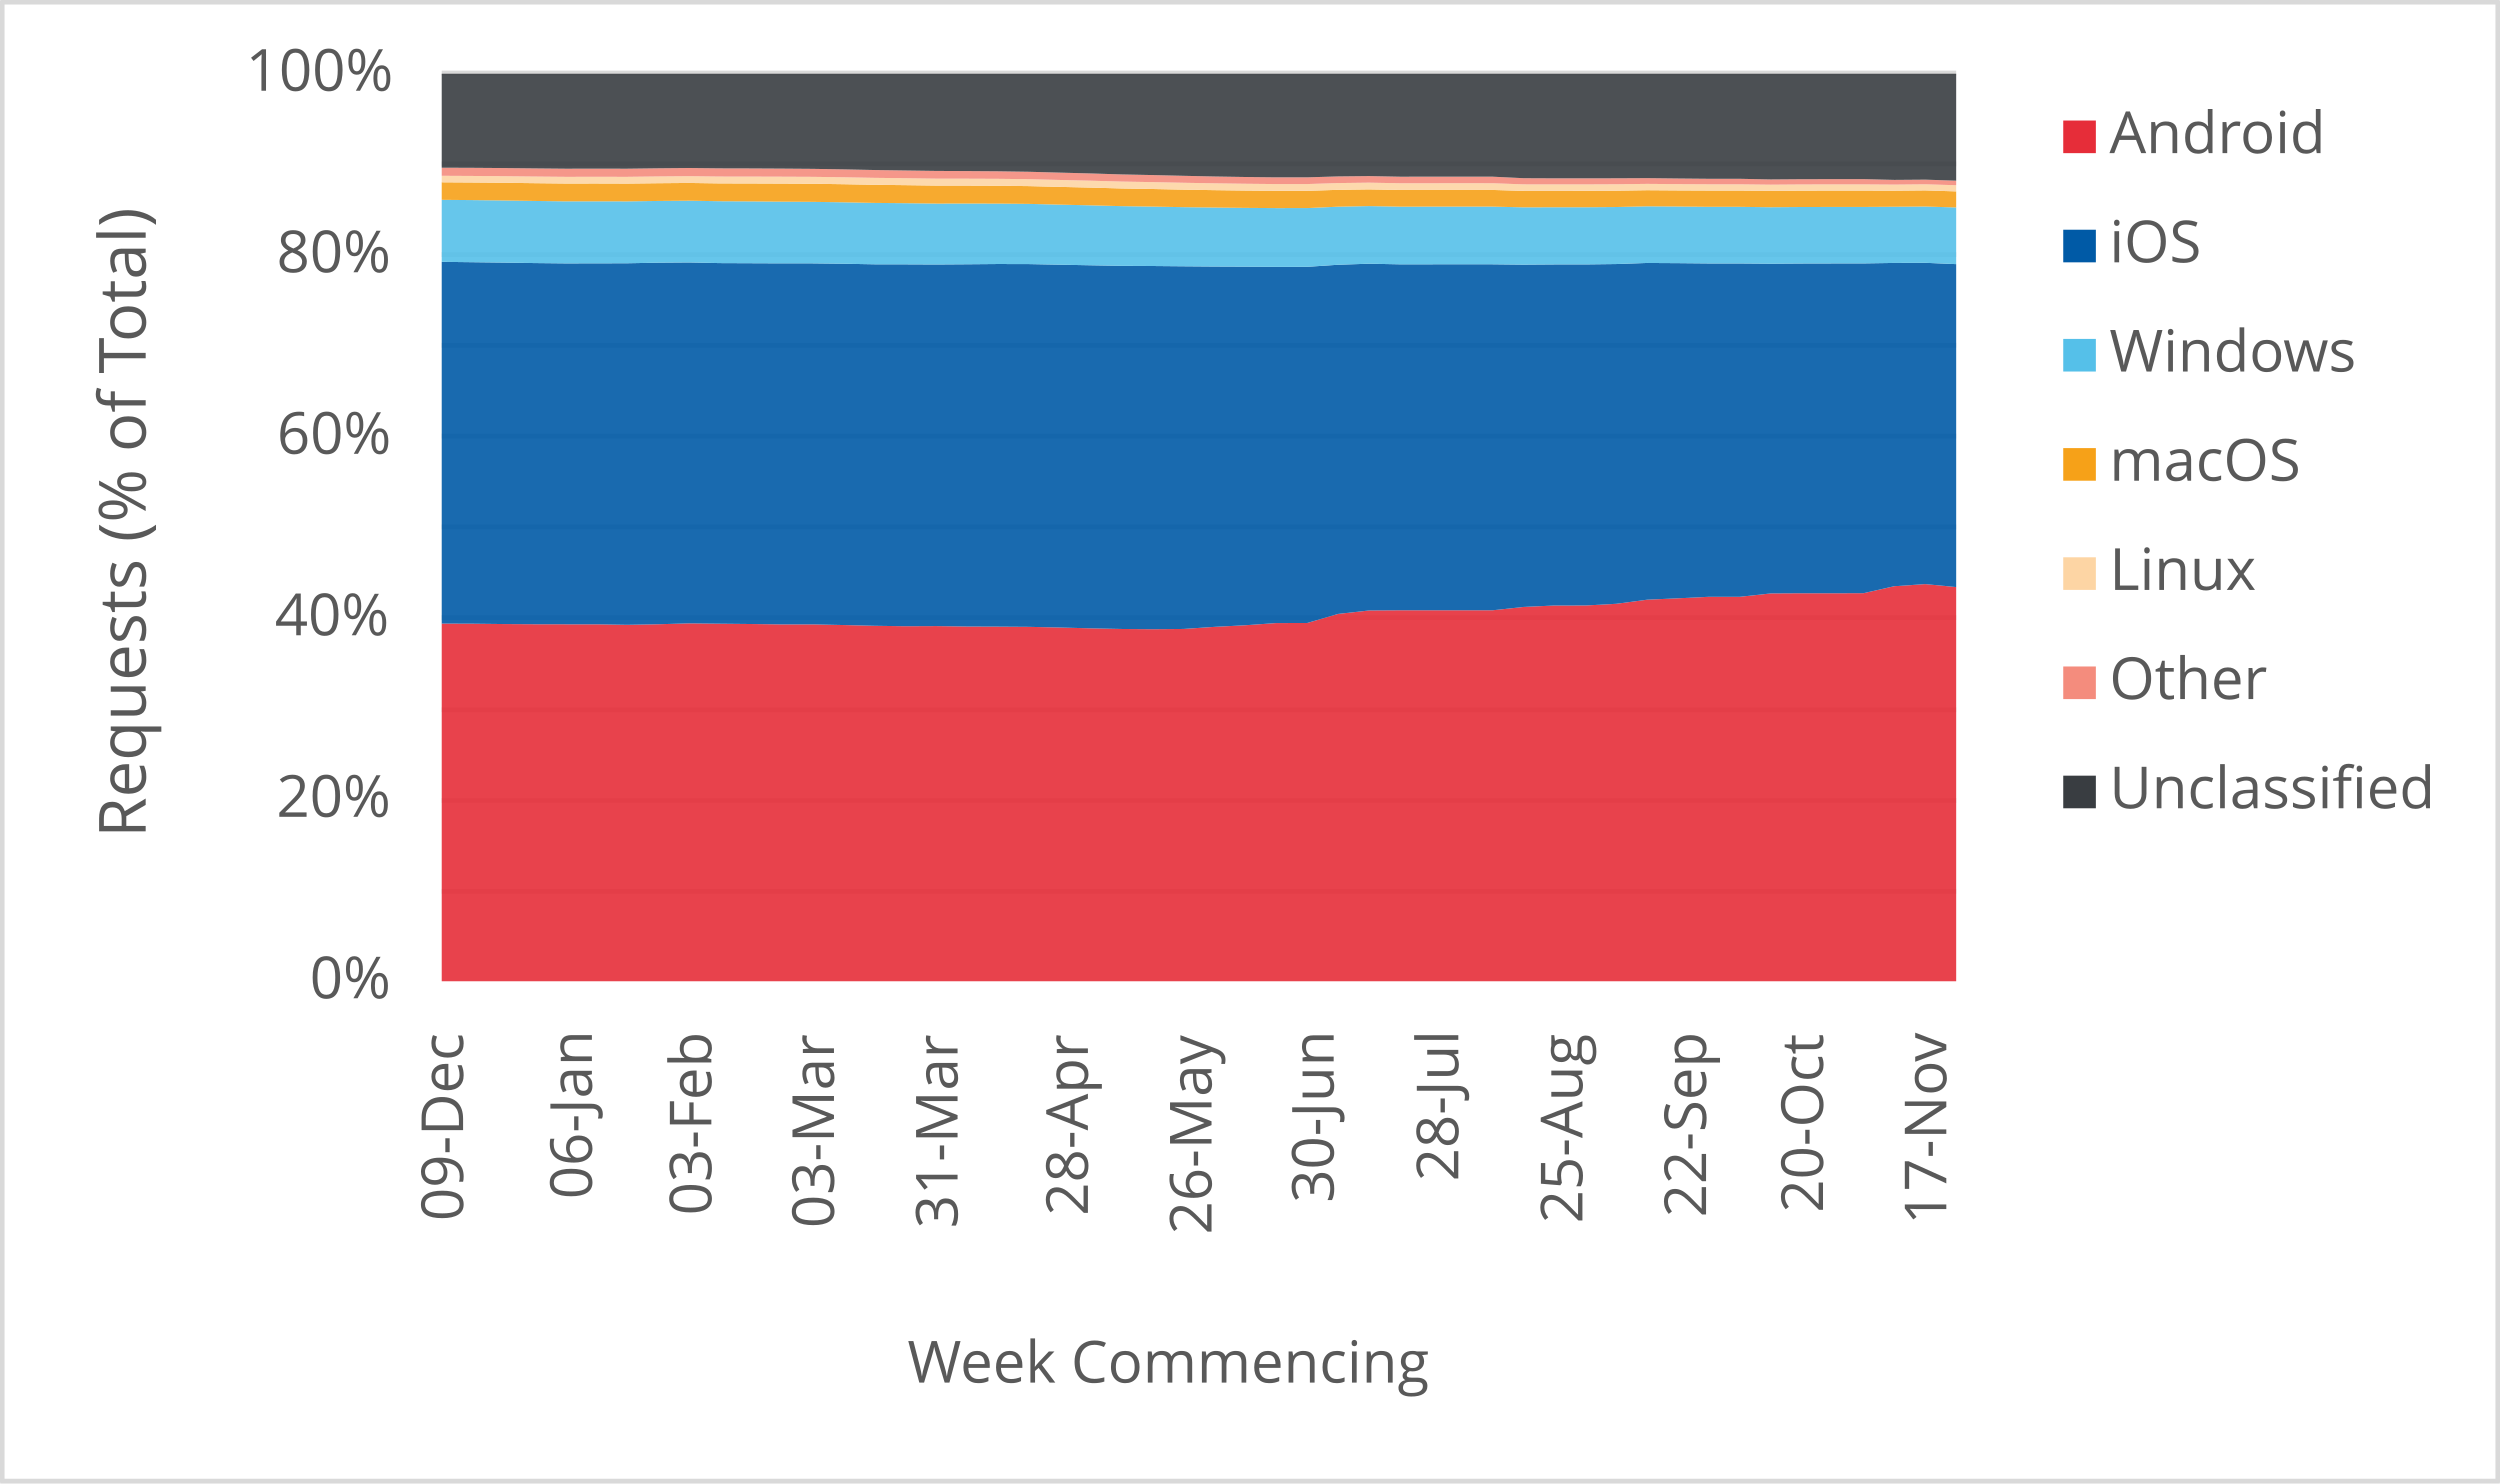
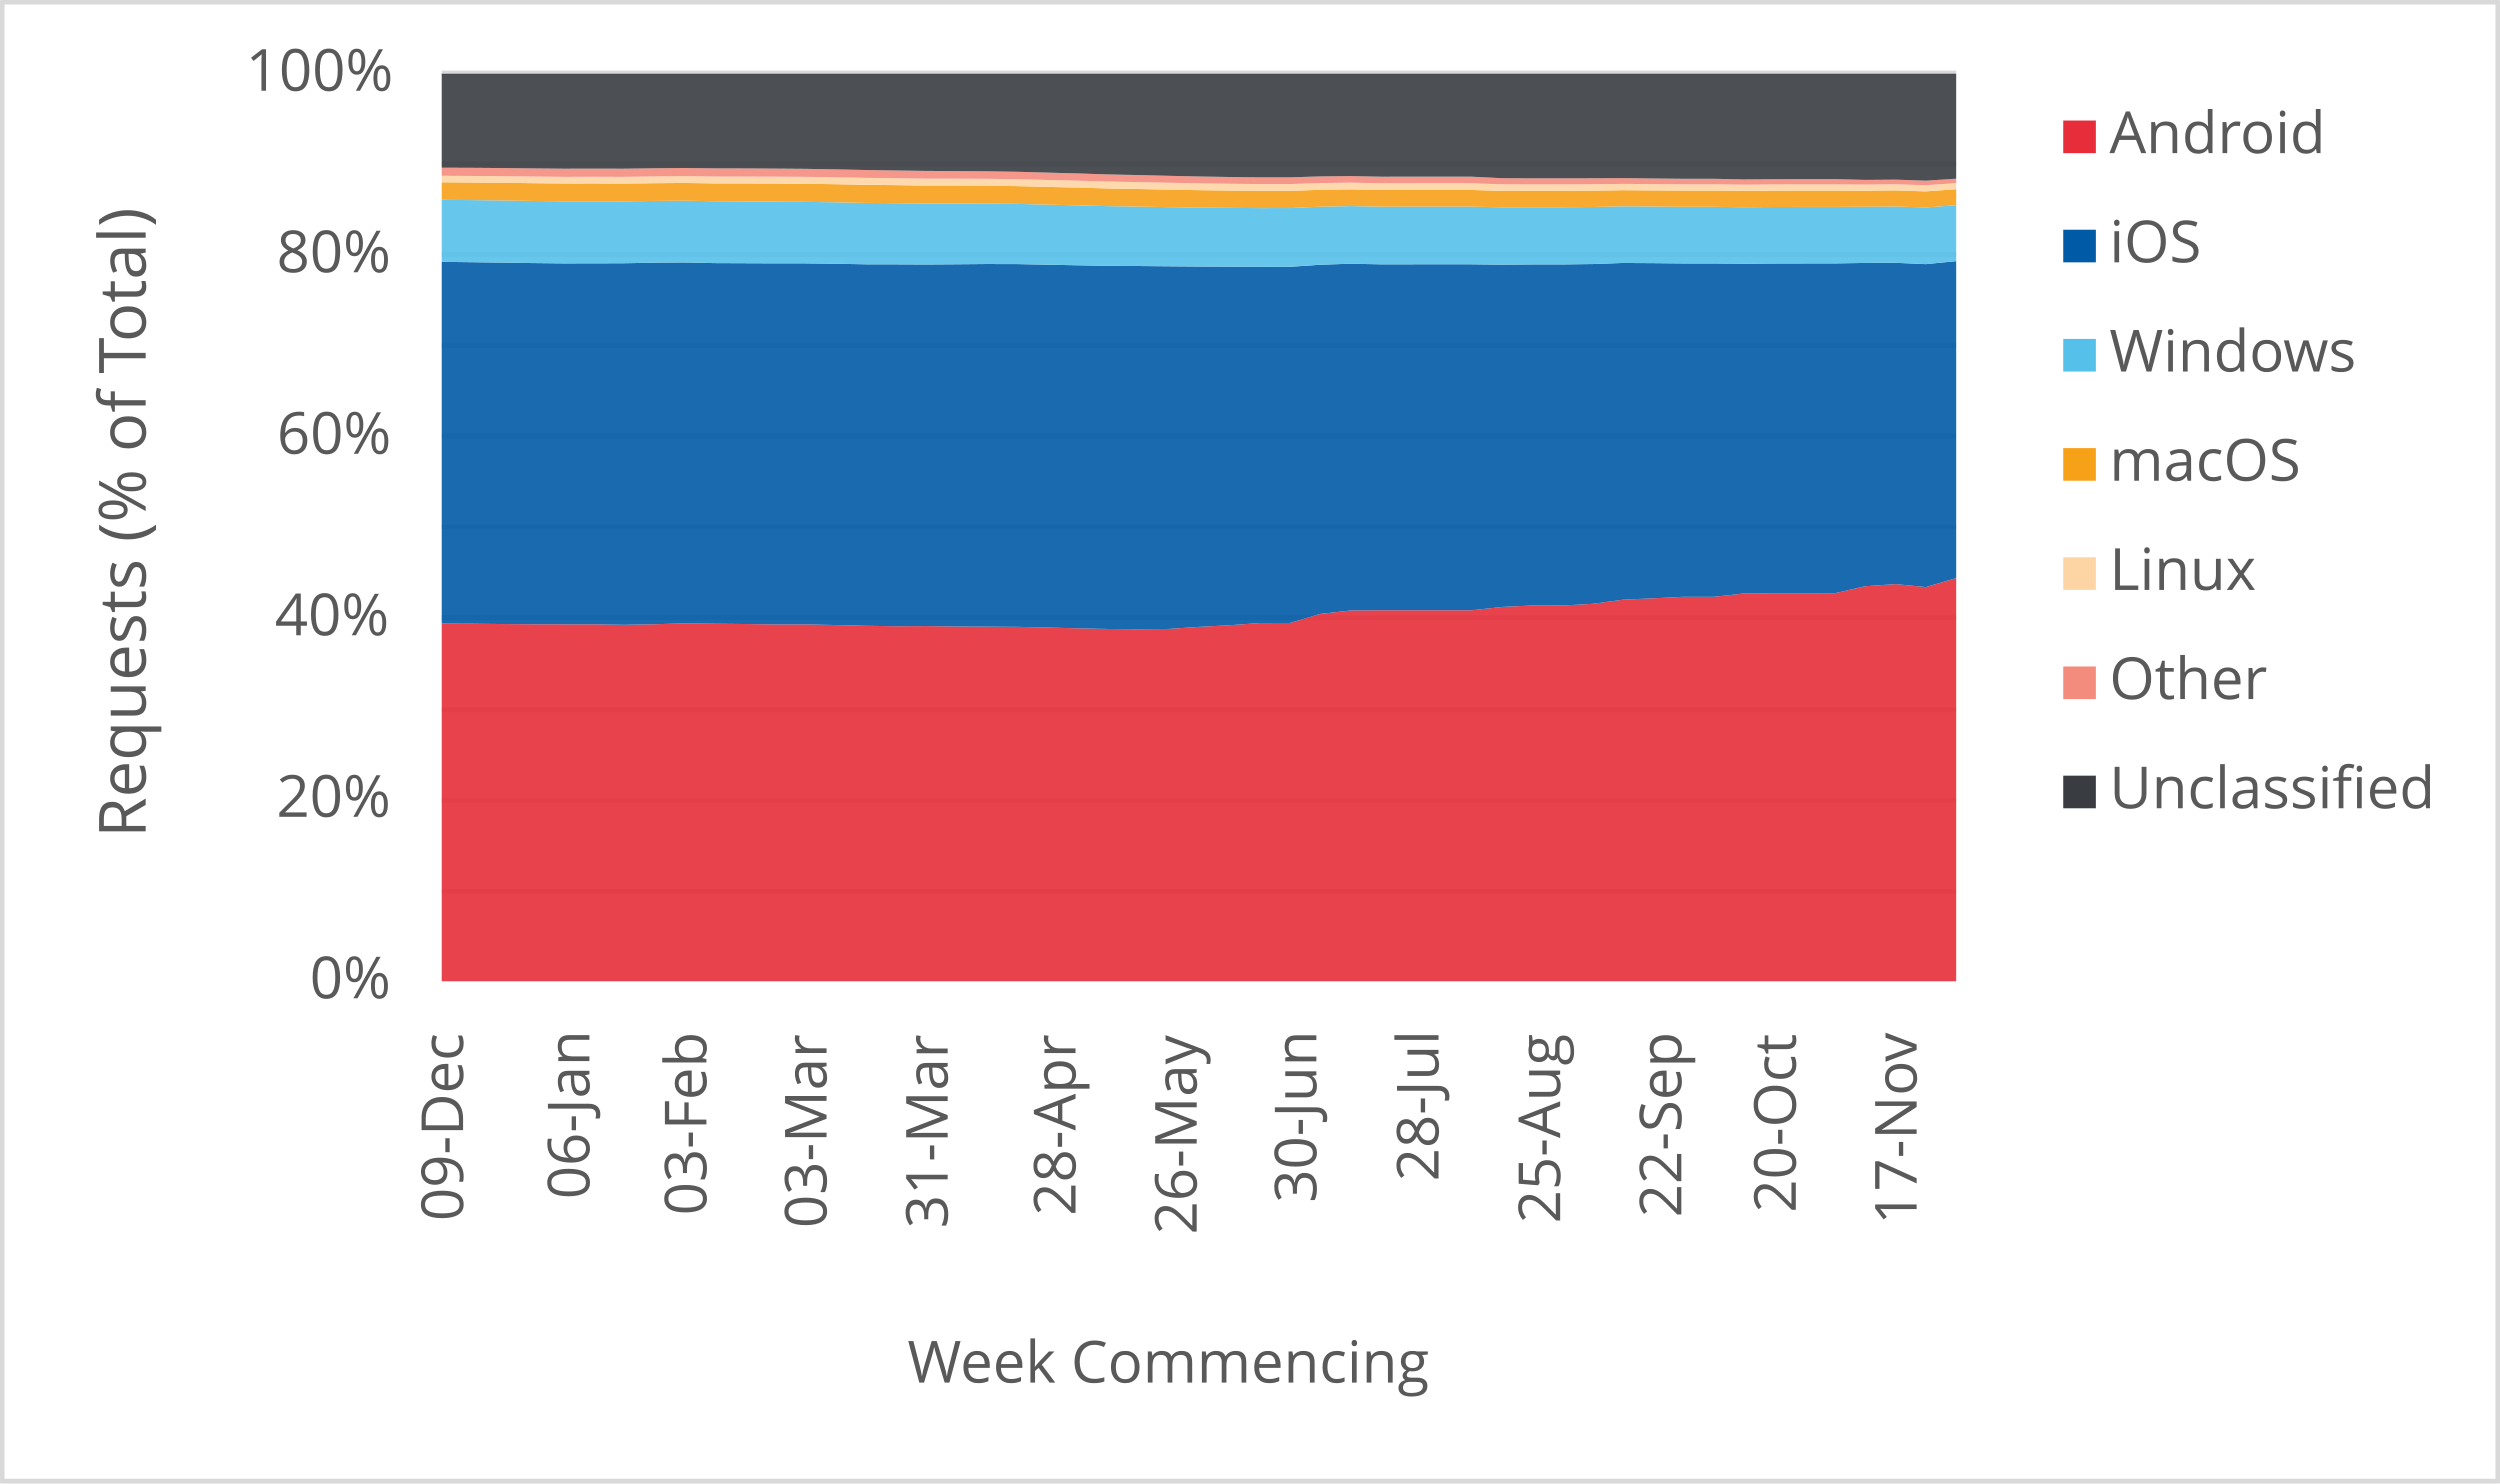
<svg xmlns="http://www.w3.org/2000/svg" width="1763" height="1046" xml:space="preserve" overflow="hidden">
  <defs>
    <clipPath id="clip0">
      <rect x="2917" y="346" width="1763" height="1046" />
    </clipPath>
  </defs>
  <g clip-path="url(#clip0)" transform="translate(-2917 -346)">
    <rect x="2918" y="347" width="1760" height="1043" fill="#FFFFFF" />
    <g>
      <path d="    M3228.5 974.532 4296.5 974.532    M3228.5 910.53 4296.5 910.53    M3228.5 846.528 4296.5 846.528    M3228.5 781.526 4296.5 781.526    M3228.5 717.524 4296.5 717.524    M3228.5 653.522 4296.5 653.522    M3228.5 589.52 4296.5 589.52    M3228.5 525.517 4296.5 525.517    M3228.5 461.515 4296.5 461.515    M3228.5 397.5 4296.5 397.5" stroke="#D9D9D9" stroke-width="3.438" stroke-linejoin="round" stroke-miterlimit="10" fill="none" />
    </g>
    <g>
      <path d="M 1038.5 4296.5 1038.5" stroke="#D9D9D9" stroke-width="3.438" stroke-linejoin="round" stroke-miterlimit="10" fill="none" fill-rule="evenodd" />
    </g>
    <g>
      <text fill="#595959" font-family="Verdana,Open Sans,DejaVu Sans,sans-serif" font-weight="400" font-size="41" transform="matrix(6.12323e-17 -1 1 6.12323e-17 3243.565 1207.086)">09-Dec</text>
    </g>
    <g>
-       <text fill="#595959" font-family="Verdana,Open Sans,DejaVu Sans,sans-serif" font-weight="400" font-size="41" transform="matrix(6.12323e-17 -1 1 6.12323e-17 3334.402 1191.651)">06-Jan</text>
+       <text fill="#595959" font-family="Verdana,Open Sans,DejaVu Sans,sans-serif" font-weight="400" font-size="41" transform="matrix(6.12323e-17 -1 1 6.12323e-17 3332.658 1191.651)">06-Jan</text>
    </g>
    <g>
-       <text fill="#595959" font-family="Verdana,Open Sans,DejaVu Sans,sans-serif" font-weight="400" font-size="41" transform="matrix(6.12323e-17 -1 1 6.12323e-17 3418.643 1203.042)">03-Feb</text>
+       <text fill="#595959" font-family="Verdana,Open Sans,DejaVu Sans,sans-serif" font-weight="400" font-size="41" transform="matrix(6.12323e-17 -1 1 6.12323e-17 3415.155 1203.042)">03-Feb</text>
    </g>
    <g>
-       <text fill="#595959" font-family="Verdana,Open Sans,DejaVu Sans,sans-serif" font-weight="400" font-size="41" transform="matrix(6.12323e-17 -1 1 6.12323e-17 3505.116 1212.011)">03-Mar</text>
+       <text fill="#595959" font-family="Verdana,Open Sans,DejaVu Sans,sans-serif" font-weight="400" font-size="41" transform="matrix(6.12323e-17 -1 1 6.12323e-17 3499.885 1212.011)">03-Mar</text>
    </g>
    <g>
-       <text fill="#595959" font-family="Verdana,Open Sans,DejaVu Sans,sans-serif" font-weight="400" font-size="41" transform="matrix(6.12323e-17 -1 1 6.12323e-17 3592.279 1212.171)">31-Mar</text>
+       <text fill="#595959" font-family="Verdana,Open Sans,DejaVu Sans,sans-serif" font-weight="400" font-size="41" transform="matrix(6.12323e-17 -1 1 6.12323e-17 3585.305 1212.171)">31-Mar</text>
    </g>
    <g>
-       <text fill="#595959" font-family="Verdana,Open Sans,DejaVu Sans,sans-serif" font-weight="400" font-size="41" transform="matrix(6.12323e-17 -1 1 6.12323e-17 3684.188 1203.302)">28-Apr</text>
+       <text fill="#595959" font-family="Verdana,Open Sans,DejaVu Sans,sans-serif" font-weight="400" font-size="41" transform="matrix(6.12323e-17 -1 1 6.12323e-17 3675.469 1203.302)">28-Apr</text>
    </g>
    <g>
-       <text fill="#595959" font-family="Verdana,Open Sans,DejaVu Sans,sans-serif" font-weight="400" font-size="41" transform="matrix(6.12323e-17 -1 1 6.12323e-17 3771.371 1216.515)">26-May</text>
+       <text fill="#595959" font-family="Verdana,Open Sans,DejaVu Sans,sans-serif" font-weight="400" font-size="41" transform="matrix(6.12323e-17 -1 1 6.12323e-17 3760.909 1216.515)">26-May</text>
    </g>
    <g>
-       <text fill="#595959" font-family="Verdana,Open Sans,DejaVu Sans,sans-serif" font-weight="400" font-size="41" transform="matrix(6.12323e-17 -1 1 6.12323e-17 3857.504 1194.173)">30-Jun</text>
+       <text fill="#595959" font-family="Verdana,Open Sans,DejaVu Sans,sans-serif" font-weight="400" font-size="41" transform="matrix(6.12323e-17 -1 1 6.12323e-17 3845.298 1194.173)">30-Jun</text>
    </g>
    <g>
-       <text fill="#595959" font-family="Verdana,Open Sans,DejaVu Sans,sans-serif" font-weight="400" font-size="41" transform="matrix(6.12323e-17 -1 1 6.12323e-17 3945.398 1179.039)">28-Jul</text>
+       <text fill="#595959" font-family="Verdana,Open Sans,DejaVu Sans,sans-serif" font-weight="400" font-size="41" transform="matrix(6.12323e-17 -1 1 6.12323e-17 3931.449 1179.039)">28-Jul</text>
    </g>
    <g>
-       <text fill="#595959" font-family="Verdana,Open Sans,DejaVu Sans,sans-serif" font-weight="400" font-size="41" transform="matrix(6.12323e-17 -1 1 6.12323e-17 4032.922 1208.667)">25-Aug</text>
+       <text fill="#595959" font-family="Verdana,Open Sans,DejaVu Sans,sans-serif" font-weight="400" font-size="41" transform="matrix(6.12323e-17 -1 1 6.12323e-17 4017.229 1208.667)">25-Aug</text>
    </g>
    <g>
-       <text fill="#595959" font-family="Verdana,Open Sans,DejaVu Sans,sans-serif" font-weight="400" font-size="41" transform="matrix(6.12323e-17 -1 1 6.12323e-17 4120.106 1204.423)">22-Sep</text>
+       <text fill="#595959" font-family="Verdana,Open Sans,DejaVu Sans,sans-serif" font-weight="400" font-size="41" transform="matrix(6.12323e-17 -1 1 6.12323e-17 4102.669 1204.423)">22-Sep</text>
    </g>
    <g>
-       <text fill="#595959" font-family="Verdana,Open Sans,DejaVu Sans,sans-serif" font-weight="400" font-size="41" transform="matrix(6.12323e-17 -1 1 6.12323e-17 4202.585 1201.14)">20-Oct</text>
+       <text fill="#595959" font-family="Verdana,Open Sans,DejaVu Sans,sans-serif" font-weight="400" font-size="41" transform="matrix(6.12323e-17 -1 1 6.12323e-17 4183.405 1201.14)">20-Oct</text>
    </g>
    <g>
-       <text fill="#595959" font-family="Verdana,Open Sans,DejaVu Sans,sans-serif" font-weight="400" font-size="41" transform="matrix(6.12323e-17 -1 1 6.12323e-17 4289.539 1209.708)">17-Nov</text>
+       <text fill="#595959" font-family="Verdana,Open Sans,DejaVu Sans,sans-serif" font-weight="400" font-size="41" transform="matrix(6.12323e-17 -1 1 6.12323e-17 4268.614 1209.708)">17-Nov</text>
    </g>
    <g>
      <text fill="#595959" font-family="Verdana,Open Sans,DejaVu Sans,sans-serif" font-weight="400" font-size="41" transform="matrix(1 0 0 1 3135.448 1050)">0%</text>
    </g>
    <g>
      <text fill="#595959" font-family="Verdana,Open Sans,DejaVu Sans,sans-serif" font-weight="400" font-size="41" transform="matrix(1 0 0 1 3111.965 922)">20%</text>
    </g>
    <g>
      <text fill="#595959" font-family="Verdana,Open Sans,DejaVu Sans,sans-serif" font-weight="400" font-size="41" transform="matrix(1 0 0 1 3110.824 794)">40%</text>
    </g>
    <g>
      <text fill="#595959" font-family="Verdana,Open Sans,DejaVu Sans,sans-serif" font-weight="400" font-size="41" transform="matrix(1 0 0 1 3112.306 666)">60%</text>
    </g>
    <g>
      <text fill="#595959" font-family="Verdana,Open Sans,DejaVu Sans,sans-serif" font-weight="400" font-size="41" transform="matrix(1 0 0 1 3112.045 538)">80%</text>
    </g>
    <g>
      <text fill="#595959" font-family="Verdana,Open Sans,DejaVu Sans,sans-serif" font-weight="400" font-size="41" transform="matrix(1 0 0 1 3090.284 410)">100%</text>
    </g>
    <g>
      <text fill="#595959" font-family="Verdana,Open Sans,DejaVu Sans,sans-serif" font-weight="400" font-size="41" transform="matrix(1 0 0 1 3556.971 1321)">Week Commencing</text>
    </g>
    <g>
      <text fill="#595959" font-family="Verdana,Open Sans,DejaVu Sans,sans-serif" font-weight="400" font-size="46" transform="matrix(6.12323e-17 -1 1 6.12323e-17 3019.73 936.7666)">Requests (% of Total)</text>
    </g>
    <rect x="2918.5" y="347.5" width="1760" height="1043" stroke="#D9D9D9" stroke-width="3.438" stroke-linejoin="round" stroke-miterlimit="10" fill="none" />
    <g>
-       <path d="M3228.5 1038 3250.296 1038 3272.092 1038 3293.888 1038 3315.684 1038 3337.48 1038 3359.276 1038 3381.071 1038 3402.867 1038 3424.663 1038 3446.459 1038 3468.255 1038 3490.051 1038 3511.847 1038 3533.643 1038 3555.439 1038 3577.235 1038 3599.031 1038 3620.827 1038 3642.622 1038 3664.418 1038 3686.214 1038 3708.01 1038 3729.806 1038 3751.602 1038 3773.398 1038 3795.194 1038 3816.99 1038 3838.786 1038 3860.582 1038 3882.378 1038 3904.173 1038 3925.969 1038 3947.765 1038 3969.561 1038 3991.357 1038 4013.153 1038 4034.949 1038 4056.745 1038 4078.541 1038 4100.337 1038 4122.133 1038 4143.929 1038 4165.724 1038 4187.52 1038 4209.316 1038 4231.112 1038 4252.908 1038 4274.704 1038 4296.5 1038 4296.5 760.005 4274.704 757.911 4252.908 759.381 4231.112 764.316 4209.316 764.377 4187.52 764.355 4165.724 764.49 4143.929 766.861 4122.133 766.857 4100.337 767.919 4078.541 768.908 4056.745 771.798 4034.949 772.996 4013.153 773.005 3991.357 774.018 3969.561 776.368 3947.765 776.345 3925.969 776.347 3904.173 776.361 3882.378 776.512 3860.582 778.944 3838.786 785.333 3816.99 785.381 3795.194 786.932 3773.398 788.064 3751.602 789.535 3729.806 789.727 3708.01 789.548 3686.214 789.101 3664.418 788.526 3642.622 788.051 3620.827 787.898 3599.031 787.818 3577.235 787.517 3555.439 787.619 3533.643 787.3 3511.847 786.778 3490.051 786.307 3468.255 786.329 3446.459 786.054 3424.663 785.829 3402.867 785.589 3381.071 786.23 3359.276 786.623 3337.48 786.257 3315.684 786.256 3293.888 786.216 3272.092 786.077 3250.296 785.822 3228.5 785.746 3228.5 1038Z" fill="#e62d39" opacity="0.9" />
+       <path d="M3228.5 1038 3249.86 1038 3271.22 1038 3292.58 1038 3313.94 1038 3335.3 1038 3356.66 1038 3378.02 1038 3399.38 1038 3420.74 1038 3442.1 1038 3463.46 1038 3484.82 1038 3506.18 1038 3527.54 1038 3548.9 1038 3570.26 1038 3591.62 1038 3612.98 1038 3634.34 1038 3655.7 1038 3677.06 1038 3698.42 1038 3719.78 1038 3741.14 1038 3762.5 1038 3783.86 1038 3805.22 1038 3826.58 1038 3847.94 1038 3869.3 1038 3890.66 1038 3912.02 1038 3933.38 1038 3954.74 1038 3976.1 1038 3997.46 1038 4018.82 1038 4040.18 1038 4061.54 1038 4082.9 1038 4104.26 1038 4125.62 1038 4146.98 1038 4168.34 1038 4189.7 1038 4211.06 1038 4232.42 1038 4253.78 1038 4275.14 1038 4296.5 1038 4296.5 753.588 4275.14 760.005 4253.78 757.911 4232.42 759.381 4211.06 764.316 4189.7 764.377 4168.34 764.355 4146.98 764.49 4125.62 766.861 4104.26 766.857 4082.9 767.919 4061.54 768.908 4040.18 771.798 4018.82 772.996 3997.46 773.005 3976.1 774.018 3954.74 776.368 3933.38 776.345 3912.02 776.347 3890.66 776.361 3869.3 776.512 3847.94 778.944 3826.58 785.333 3805.22 785.381 3783.86 786.932 3762.5 788.064 3741.14 789.535 3719.78 789.727 3698.42 789.548 3677.06 789.101 3655.7 788.526 3634.34 788.051 3612.98 787.898 3591.62 787.818 3570.26 787.517 3548.9 787.619 3527.54 787.3 3506.18 786.778 3484.82 786.307 3463.46 786.329 3442.1 786.054 3420.74 785.829 3399.38 785.589 3378.02 786.23 3356.66 786.623 3335.3 786.257 3313.94 786.256 3292.58 786.216 3271.22 786.077 3249.86 785.822 3228.5 785.746 3228.5 1038Z" fill="#e62d39" opacity="0.9" />
    </g>
    <g>
-       <path d="M3228.5 785.746 3250.296 785.822 3272.092 786.077 3293.888 786.216 3315.684 786.256 3337.48 786.257 3359.276 786.623 3381.071 786.23 3402.867 785.589 3424.663 785.829 3446.459 786.054 3468.255 786.329 3490.051 786.307 3511.847 786.778 3533.643 787.3 3555.439 787.619 3577.235 787.517 3599.031 787.818 3620.827 787.898 3642.622 788.051 3664.418 788.526 3686.214 789.101 3708.01 789.548 3729.806 789.727 3751.602 789.535 3773.398 788.064 3795.194 786.932 3816.99 785.381 3838.786 785.333 3860.582 778.944 3882.378 776.512 3904.173 776.361 3925.969 776.347 3947.765 776.345 3969.561 776.368 3991.357 774.018 4013.153 773.005 4034.949 772.996 4056.745 771.798 4078.541 768.908 4100.337 767.919 4122.133 766.857 4143.929 766.861 4165.724 764.49 4187.52 764.355 4209.316 764.377 4231.112 764.316 4252.908 759.381 4274.704 757.911 4296.5 760.005 4296.5 532.265 4274.704 531.327 4252.908 531.417 4231.112 531.757 4209.316 531.771 4187.52 531.822 4165.724 531.985 4143.929 531.794 4122.133 531.786 4100.337 531.573 4078.541 531.439 4056.745 532.203 4034.949 532.471 4013.153 532.475 3991.357 532.642 3969.561 532.382 3947.765 532.376 3925.969 532.384 3904.173 532.401 3882.378 531.965 3860.582 532.707 3838.786 534.165 3816.99 534.181 3795.194 534.061 3773.398 533.965 3751.602 533.787 3729.806 533.587 3708.01 533.469 3686.214 533.077 3664.418 532.663 3642.622 532.235 3620.827 532.182 3599.031 532.368 3577.235 532.52 3555.439 532.424 3533.643 532.384 3511.847 531.992 3490.051 531.725 3468.255 531.72 3446.459 531.628 3424.663 531.534 3402.867 531.073 3381.071 531.25 3359.276 531.651 3337.48 531.706 3315.684 531.741 3293.888 531.508 3272.092 531.187 3250.296 530.91 3228.5 530.646 3228.5 785.746Z" fill="#005aa6" opacity="0.9" />
+       <path d="M3228.5 785.746 3249.86 785.822 3271.22 786.077 3292.58 786.216 3313.94 786.256 3335.3 786.257 3356.66 786.623 3378.02 786.23 3399.38 785.589 3420.74 785.829 3442.1 786.054 3463.46 786.329 3484.82 786.307 3506.18 786.778 3527.54 787.3 3548.9 787.619 3570.26 787.517 3591.62 787.818 3612.98 787.898 3634.34 788.051 3655.7 788.526 3677.06 789.101 3698.42 789.548 3719.78 789.727 3741.14 789.535 3762.5 788.064 3783.86 786.932 3805.22 785.381 3826.58 785.333 3847.94 778.944 3869.3 776.512 3890.66 776.361 3912.02 776.347 3933.38 776.345 3954.74 776.368 3976.1 774.018 3997.46 773.005 4018.82 772.996 4040.18 771.798 4061.54 768.908 4082.9 767.919 4104.26 766.857 4125.62 766.861 4146.98 764.49 4168.34 764.355 4189.7 764.377 4211.06 764.316 4232.42 759.381 4253.78 757.911 4275.14 760.005 4296.5 753.588 4296.5 530.163 4275.14 532.265 4253.78 531.327 4232.42 531.417 4211.06 531.757 4189.7 531.771 4168.34 531.822 4146.98 531.985 4125.62 531.794 4104.26 531.786 4082.9 531.573 4061.54 531.439 4040.18 532.203 4018.82 532.471 3997.46 532.475 3976.1 532.642 3954.74 532.382 3933.38 532.376 3912.02 532.384 3890.66 532.401 3869.3 531.965 3847.94 532.707 3826.58 534.165 3805.22 534.181 3783.86 534.061 3762.5 533.965 3741.14 533.787 3719.78 533.587 3698.42 533.469 3677.06 533.077 3655.7 532.663 3634.34 532.235 3612.98 532.182 3591.62 532.368 3570.26 532.52 3548.9 532.424 3527.54 532.384 3506.18 531.992 3484.82 531.725 3463.46 531.72 3442.1 531.628 3420.74 531.534 3399.38 531.073 3378.02 531.25 3356.66 531.651 3335.3 531.706 3313.94 531.741 3292.58 531.508 3271.22 531.187 3249.86 530.91 3228.5 530.646 3228.5 785.746Z" fill="#005aa6" opacity="0.9" />
    </g>
    <g>
-       <path d="M3228.5 530.646 3250.296 530.91 3272.092 531.187 3293.888 531.508 3315.684 531.741 3337.48 531.706 3359.276 531.651 3381.071 531.25 3402.867 531.073 3424.663 531.534 3446.459 531.628 3468.255 531.72 3490.051 531.725 3511.847 531.992 3533.643 532.384 3555.439 532.424 3577.235 532.52 3599.031 532.368 3620.827 532.182 3642.622 532.235 3664.418 532.663 3686.214 533.077 3708.01 533.469 3729.806 533.587 3751.602 533.787 3773.398 533.965 3795.194 534.061 3816.99 534.181 3838.786 534.165 3860.582 532.707 3882.378 531.965 3904.173 532.401 3925.969 532.384 3947.765 532.376 3969.561 532.382 3991.357 532.642 4013.153 532.475 4034.949 532.471 4056.745 532.203 4078.541 531.439 4100.337 531.573 4122.133 531.786 4143.929 531.794 4165.724 531.985 4187.52 531.822 4209.316 531.771 4231.112 531.757 4252.908 531.417 4274.704 531.327 4296.5 532.265 4296.5 492.305 4274.704 491.641 4252.908 491.785 4231.112 491.93 4209.316 491.939 4187.52 491.977 4165.724 492.151 4143.929 491.856 4122.133 491.851 4100.337 491.632 4078.541 491.498 4056.745 491.99 4034.949 492.166 4013.153 492.169 3991.357 492.217 3969.561 491.712 3947.765 491.708 3925.969 491.713 3904.173 491.728 3882.378 491.331 3860.582 491.761 3838.786 492.742 3816.99 492.755 3795.194 492.592 3773.398 492.359 3751.602 492.089 3729.806 491.692 3708.01 491.373 3686.214 490.809 3664.418 490.311 3642.622 489.779 3620.827 489.562 3599.031 489.54 3577.235 489.56 3555.439 489.293 3533.643 489.083 3511.847 488.663 3490.051 488.343 3468.255 488.2 3446.459 488.02 3424.663 487.903 3402.867 487.522 3381.071 487.707 3359.276 488.012 3337.48 487.964 3315.684 487.989 3293.888 487.703 3272.092 487.369 3250.296 487.107 3228.5 486.91 3228.5 530.646Z" fill="#55c0e9" opacity="0.9" />
+       <path d="M3228.5 530.646 3249.86 530.91 3271.22 531.187 3292.58 531.508 3313.94 531.741 3335.3 531.706 3356.66 531.651 3378.02 531.25 3399.38 531.073 3420.74 531.534 3442.1 531.628 3463.46 531.72 3484.82 531.725 3506.18 531.992 3527.54 532.384 3548.9 532.424 3570.26 532.52 3591.62 532.368 3612.98 532.182 3634.34 532.235 3655.7 532.663 3677.06 533.077 3698.42 533.469 3719.78 533.587 3741.14 533.787 3762.5 533.965 3783.86 534.061 3805.22 534.181 3826.58 534.165 3847.94 532.707 3869.3 531.965 3890.66 532.401 3912.02 532.384 3933.38 532.376 3954.74 532.382 3976.1 532.642 3997.46 532.475 4018.82 532.471 4040.18 532.203 4061.54 531.439 4082.9 531.573 4104.26 531.786 4125.62 531.794 4146.98 531.985 4168.34 531.822 4189.7 531.771 4211.06 531.757 4232.42 531.417 4253.78 531.327 4275.14 532.265 4296.5 530.163 4296.5 490.719 4275.14 492.305 4253.78 491.641 4232.42 491.785 4211.06 491.93 4189.7 491.939 4168.34 491.977 4146.98 492.151 4125.62 491.856 4104.26 491.851 4082.9 491.632 4061.54 491.498 4040.18 491.99 4018.82 492.166 3997.46 492.169 3976.1 492.217 3954.74 491.712 3933.38 491.708 3912.02 491.713 3890.66 491.728 3869.3 491.331 3847.94 491.761 3826.58 492.742 3805.22 492.755 3783.86 492.592 3762.5 492.359 3741.14 492.089 3719.78 491.692 3698.42 491.373 3677.06 490.809 3655.7 490.311 3634.34 489.779 3612.98 489.562 3591.62 489.54 3570.26 489.56 3548.9 489.293 3527.54 489.083 3506.18 488.663 3484.82 488.343 3463.46 488.2 3442.1 488.02 3420.74 487.903 3399.38 487.522 3378.02 487.707 3356.66 488.012 3335.3 487.964 3313.94 487.989 3292.58 487.703 3271.22 487.369 3249.86 487.107 3228.5 486.91 3228.5 530.646Z" fill="#55c0e9" opacity="0.9" />
    </g>
    <g>
-       <path d="M3228.5 486.91 3250.296 487.107 3272.092 487.369 3293.888 487.703 3315.684 487.989 3337.48 487.964 3359.276 488.012 3381.071 487.707 3402.867 487.522 3424.663 487.903 3446.459 488.02 3468.255 488.2 3490.051 488.343 3511.847 488.663 3533.643 489.083 3555.439 489.293 3577.235 489.56 3599.031 489.54 3620.827 489.562 3642.622 489.779 3664.418 490.311 3686.214 490.809 3708.01 491.373 3729.806 491.692 3751.602 492.089 3773.398 492.359 3795.194 492.592 3816.99 492.755 3838.786 492.742 3860.582 491.761 3882.378 491.331 3904.173 491.728 3925.969 491.713 3947.765 491.708 3969.561 491.712 3991.357 492.217 4013.153 492.169 4034.949 492.166 4056.745 491.99 4078.541 491.498 4100.337 491.632 4122.133 491.851 4143.929 491.856 4165.724 492.151 4187.52 491.977 4209.316 491.939 4231.112 491.93 4252.908 491.785 4274.704 491.641 4296.5 492.305 4296.5 480.966 4274.704 480.27 4252.908 480.491 4231.112 480.409 4209.316 480.417 4187.52 480.45 4165.724 480.627 4143.929 480.403 4122.133 480.399 4100.337 480.298 4078.541 480.138 4056.745 480.488 4034.949 480.621 4013.153 480.623 3991.357 480.625 3969.561 479.943 3947.765 479.94 3925.969 479.945 3904.173 479.959 3882.378 479.551 3860.582 479.863 3838.786 480.594 3816.99 480.604 3795.194 480.387 3773.398 480.094 3751.602 479.731 3729.806 479.281 3708.01 478.904 3686.214 478.291 3664.418 477.783 3642.622 477.243 3620.827 476.983 3599.031 476.897 3577.235 476.875 3555.439 476.567 3533.643 476.317 3511.847 475.9 3490.051 475.584 3468.255 475.476 3446.459 475.386 3424.663 475.337 3402.867 475.014 3381.071 475.199 3359.276 475.47 3337.48 475.398 3315.684 475.422 3293.888 475.173 3272.092 474.894 3250.296 474.698 3228.5 474.551 3228.5 486.91Z" fill="#f6a118" opacity="0.9" />
+       <path d="M3228.5 486.91 3249.86 487.107 3271.22 487.369 3292.58 487.703 3313.94 487.989 3335.3 487.964 3356.66 488.012 3378.02 487.707 3399.38 487.522 3420.74 487.903 3442.1 488.02 3463.46 488.2 3484.82 488.343 3506.18 488.663 3527.54 489.083 3548.9 489.293 3570.26 489.56 3591.62 489.54 3612.98 489.562 3634.34 489.779 3655.7 490.311 3677.06 490.809 3698.42 491.373 3719.78 491.692 3741.14 492.089 3762.5 492.359 3783.86 492.592 3805.22 492.755 3826.58 492.742 3847.94 491.761 3869.3 491.331 3890.66 491.728 3912.02 491.713 3933.38 491.708 3954.74 491.712 3976.1 492.217 3997.46 492.169 4018.82 492.166 4040.18 491.99 4061.54 491.498 4082.9 491.632 4104.26 491.851 4125.62 491.856 4146.98 492.151 4168.34 491.977 4189.7 491.939 4211.06 491.93 4232.42 491.785 4253.78 491.641 4275.14 492.305 4296.5 490.719 4296.5 479.407 4275.14 480.966 4253.78 480.27 4232.42 480.491 4211.06 480.409 4189.7 480.417 4168.34 480.45 4146.98 480.627 4125.62 480.403 4104.26 480.399 4082.9 480.298 4061.54 480.138 4040.18 480.488 4018.82 480.621 3997.46 480.623 3976.1 480.625 3954.74 479.943 3933.38 479.94 3912.02 479.945 3890.66 479.959 3869.3 479.551 3847.94 479.863 3826.58 480.594 3805.22 480.604 3783.86 480.387 3762.5 480.094 3741.14 479.731 3719.78 479.281 3698.42 478.904 3677.06 478.291 3655.7 477.783 3634.34 477.243 3612.98 476.983 3591.62 476.897 3570.26 476.875 3548.9 476.567 3527.54 476.317 3506.18 475.9 3484.82 475.584 3463.46 475.476 3442.1 475.386 3420.74 475.337 3399.38 475.014 3378.02 475.199 3356.66 475.47 3335.3 475.398 3313.94 475.422 3292.58 475.173 3271.22 474.894 3249.86 474.698 3228.5 474.551 3228.5 486.91Z" fill="#f6a118" opacity="0.9" />
    </g>
    <g>
-       <path d="M3228.5 474.551 3250.296 474.698 3272.092 474.894 3293.888 475.173 3315.684 475.422 3337.48 475.398 3359.276 475.47 3381.071 475.199 3402.867 475.014 3424.663 475.337 3446.459 475.386 3468.255 475.476 3490.051 475.584 3511.847 475.9 3533.643 476.317 3555.439 476.567 3577.235 476.875 3599.031 476.897 3620.827 476.983 3642.622 477.243 3664.418 477.783 3686.214 478.291 3708.01 478.904 3729.806 479.281 3751.602 479.731 3773.398 480.094 3795.194 480.387 3816.99 480.604 3838.786 480.594 3860.582 479.863 3882.378 479.551 3904.173 479.959 3925.969 479.945 3947.765 479.94 3969.561 479.943 3991.357 480.625 4013.153 480.623 4034.949 480.621 4056.745 480.488 4078.541 480.138 4100.337 480.298 4122.133 480.399 4143.929 480.403 4165.724 480.627 4187.52 480.45 4209.316 480.417 4231.112 480.409 4252.908 480.491 4274.704 480.27 4296.5 480.966 4296.5 476.626 4274.704 475.968 4252.908 476.186 4231.112 476.03 4209.316 476.04 4187.52 476.074 4165.724 476.252 4143.929 475.98 4122.133 475.977 4100.337 475.857 4078.541 475.671 4056.745 475.945 4034.949 476.043 4013.153 476.046 3991.357 476.013 3969.561 475.216 3947.765 475.213 3925.969 475.218 3904.173 475.232 3882.378 474.818 3860.582 475.107 3838.786 475.801 3816.99 475.812 3795.194 475.586 3773.398 475.274 3751.602 474.895 3729.806 474.435 3708.01 474.052 3686.214 473.429 3664.418 472.911 3642.622 472.367 3620.827 472.103 3599.031 472.014 3577.235 471.984 3555.439 471.675 3533.643 471.419 3511.847 471.014 3490.051 470.709 3468.255 470.607 3446.459 470.537 3424.663 470.512 3402.867 470.233 3381.071 470.43 3359.276 470.711 3337.48 470.689 3315.684 470.711 3293.888 470.498 3272.092 470.255 3250.296 470.087 3228.5 469.967 3228.5 474.551Z" fill="#fdd5a4" opacity="0.9" />
+       <path d="M3228.5 474.551 3249.86 474.698 3271.22 474.894 3292.58 475.173 3313.94 475.422 3335.3 475.398 3356.66 475.47 3378.02 475.199 3399.38 475.014 3420.74 475.337 3442.1 475.386 3463.46 475.476 3484.82 475.584 3506.18 475.9 3527.54 476.317 3548.9 476.567 3570.26 476.875 3591.62 476.897 3612.98 476.983 3634.34 477.243 3655.7 477.783 3677.06 478.291 3698.42 478.904 3719.78 479.281 3741.14 479.731 3762.5 480.094 3783.86 480.387 3805.22 480.604 3826.58 480.594 3847.94 479.863 3869.3 479.551 3890.66 479.959 3912.02 479.945 3933.38 479.94 3954.74 479.943 3976.1 480.625 3997.46 480.623 4018.82 480.621 4040.18 480.488 4061.54 480.138 4082.9 480.298 4104.26 480.399 4125.62 480.403 4146.98 480.627 4168.34 480.45 4189.7 480.417 4211.06 480.409 4232.42 480.491 4253.78 480.27 4275.14 480.966 4296.5 479.407 4296.5 475.139 4275.14 476.626 4253.78 475.968 4232.42 476.186 4211.06 476.03 4189.7 476.04 4168.34 476.074 4146.98 476.252 4125.62 475.98 4104.26 475.977 4082.9 475.857 4061.54 475.671 4040.18 475.945 4018.82 476.043 3997.46 476.046 3976.1 476.013 3954.74 475.216 3933.38 475.213 3912.02 475.218 3890.66 475.232 3869.3 474.818 3847.94 475.107 3826.58 475.801 3805.22 475.812 3783.86 475.586 3762.5 475.274 3741.14 474.895 3719.78 474.435 3698.42 474.052 3677.06 473.429 3655.7 472.911 3634.34 472.367 3612.98 472.103 3591.62 472.014 3570.26 471.984 3548.9 471.675 3527.54 471.419 3506.18 471.014 3484.82 470.709 3463.46 470.607 3442.1 470.537 3420.74 470.512 3399.38 470.233 3378.02 470.43 3356.66 470.711 3335.3 470.689 3313.94 470.711 3292.58 470.498 3271.22 470.255 3249.86 470.087 3228.5 469.967 3228.5 474.551Z" fill="#fdd5a4" opacity="0.9" />
    </g>
    <g>
-       <path d="M3228.5 469.967 3250.296 470.087 3272.092 470.255 3293.888 470.498 3315.684 470.711 3337.48 470.689 3359.276 470.711 3381.071 470.43 3402.867 470.233 3424.663 470.512 3446.459 470.537 3468.255 470.607 3490.051 470.709 3511.847 471.014 3533.643 471.419 3555.439 471.675 3577.235 471.984 3599.031 472.014 3620.827 472.103 3642.622 472.367 3664.418 472.911 3686.214 473.429 3708.01 474.052 3729.806 474.435 3751.602 474.895 3773.398 475.274 3795.194 475.586 3816.99 475.812 3838.786 475.801 3860.582 475.107 3882.378 474.818 3904.173 475.232 3925.969 475.218 3947.765 475.213 3969.561 475.216 3991.357 476.013 4013.153 476.046 4034.949 476.043 4056.745 475.945 4078.541 475.671 4100.337 475.857 4122.133 475.977 4143.929 475.98 4165.724 476.252 4187.52 476.074 4209.316 476.04 4231.112 476.03 4252.908 476.186 4274.704 475.968 4296.5 476.626 4296.5 473.414 4274.704 472.695 4252.908 472.872 4231.112 472.323 4209.316 472.332 4187.52 472.366 4165.724 472.545 4143.929 472.089 4122.133 472.087 4100.337 471.877 4078.541 471.616 4056.745 471.733 4034.949 471.763 4013.153 471.766 3991.357 471.667 3969.561 470.595 3947.765 470.593 3925.969 470.598 3904.173 470.614 3882.378 470.168 3860.582 470.416 3838.786 471.066 3816.99 471.077 3795.194 470.821 3773.398 470.461 3751.602 469.98 3729.806 469.458 3708.01 469.007 3686.214 468.315 3664.418 467.735 3642.622 467.138 3620.827 466.802 3599.031 466.637 3577.235 466.542 3555.439 466.223 3533.643 465.9 3511.847 465.439 3490.051 465.077 3468.255 464.903 3446.459 464.782 3424.663 464.726 3402.867 464.472 3381.071 464.684 3359.276 464.972 3337.48 464.95 3315.684 464.971 3293.888 464.757 3272.092 464.513 3250.296 464.346 3228.5 464.264 3228.5 469.967Z" fill="#f48c7d" opacity="0.9" />
+       <path d="M3228.5 469.967 3249.86 470.087 3271.22 470.255 3292.58 470.498 3313.94 470.711 3335.3 470.689 3356.66 470.711 3378.02 470.43 3399.38 470.233 3420.74 470.512 3442.1 470.537 3463.46 470.607 3484.82 470.709 3506.18 471.014 3527.54 471.419 3548.9 471.675 3570.26 471.984 3591.62 472.014 3612.98 472.103 3634.34 472.367 3655.7 472.911 3677.06 473.429 3698.42 474.052 3719.78 474.435 3741.14 474.895 3762.5 475.274 3783.86 475.586 3805.22 475.812 3826.58 475.801 3847.94 475.107 3869.3 474.818 3890.66 475.232 3912.02 475.218 3933.38 475.213 3954.74 475.216 3976.1 476.013 3997.46 476.046 4018.82 476.043 4040.18 475.945 4061.54 475.671 4082.9 475.857 4104.26 475.977 4125.62 475.98 4146.98 476.252 4168.34 476.074 4189.7 476.04 4211.06 476.03 4232.42 476.186 4253.78 475.968 4275.14 476.626 4296.5 475.139 4296.5 472.037 4275.14 473.414 4253.78 472.695 4232.42 472.872 4211.06 472.323 4189.7 472.332 4168.34 472.366 4146.98 472.545 4125.62 472.089 4104.26 472.087 4082.9 471.877 4061.54 471.616 4040.18 471.733 4018.82 471.763 3997.46 471.766 3976.1 471.667 3954.74 470.595 3933.38 470.593 3912.02 470.598 3890.66 470.614 3869.3 470.168 3847.94 470.416 3826.58 471.066 3805.22 471.077 3783.86 470.821 3762.5 470.461 3741.14 469.98 3719.78 469.458 3698.42 469.007 3677.06 468.315 3655.7 467.735 3634.34 467.138 3612.98 466.802 3591.62 466.637 3570.26 466.542 3548.9 466.223 3527.54 465.9 3506.18 465.439 3484.82 465.077 3463.46 464.903 3442.1 464.782 3420.74 464.726 3399.38 464.472 3378.02 464.684 3356.66 464.972 3335.3 464.95 3313.94 464.971 3292.58 464.757 3271.22 464.513 3249.86 464.346 3228.5 464.264 3228.5 469.967Z" fill="#f48c7d" opacity="0.9" />
    </g>
    <g>
-       <path d="M3228.5 464.264 3250.296 464.346 3272.092 464.513 3293.888 464.757 3315.684 464.971 3337.48 464.95 3359.276 464.972 3381.071 464.684 3402.867 464.472 3424.663 464.726 3446.459 464.782 3468.255 464.903 3490.051 465.077 3511.847 465.439 3533.643 465.9 3555.439 466.223 3577.235 466.542 3599.031 466.637 3620.827 466.802 3642.622 467.138 3664.418 467.735 3686.214 468.315 3708.01 469.007 3729.806 469.458 3751.602 469.98 3773.398 470.461 3795.194 470.821 3816.99 471.077 3838.786 471.066 3860.582 470.416 3882.378 470.168 3904.173 470.614 3925.969 470.598 3947.765 470.593 3969.561 470.595 3991.357 471.667 4013.153 471.766 4034.949 471.763 4056.745 471.733 4078.541 471.616 4100.337 471.877 4122.133 472.087 4143.929 472.089 4165.724 472.545 4187.52 472.366 4209.316 472.332 4231.112 472.323 4252.908 472.872 4274.704 472.695 4296.5 473.414 4296.5 398 4274.704 398 4252.908 398 4231.112 398 4209.316 398 4187.52 398 4165.724 398 4143.929 398 4122.133 398 4100.337 398 4078.541 398 4056.745 398 4034.949 398 4013.153 398 3991.357 398 3969.561 398 3947.765 398 3925.969 398 3904.173 398 3882.378 398 3860.582 398 3838.786 398 3816.99 398 3795.194 398 3773.398 398 3751.602 398 3729.806 398 3708.01 398 3686.214 398 3664.418 398 3642.622 398 3620.827 398 3599.031 398 3577.235 398 3555.439 398 3533.643 398 3511.847 398 3490.051 398 3468.255 398 3446.459 398 3424.663 398 3402.867 398 3381.071 398 3359.276 398 3337.48 398 3315.684 398 3293.888 398 3272.092 398 3250.296 398 3228.5 398 3228.5 464.264Z" fill="#393d41" opacity="0.9" />
+       <path d="M3228.5 464.264 3249.86 464.346 3271.22 464.513 3292.58 464.757 3313.94 464.971 3335.3 464.95 3356.66 464.972 3378.02 464.684 3399.38 464.472 3420.74 464.726 3442.1 464.782 3463.46 464.903 3484.82 465.077 3506.18 465.439 3527.54 465.9 3548.9 466.223 3570.26 466.542 3591.62 466.637 3612.98 466.802 3634.34 467.138 3655.7 467.735 3677.06 468.315 3698.42 469.007 3719.78 469.458 3741.14 469.98 3762.5 470.461 3783.86 470.821 3805.22 471.077 3826.58 471.066 3847.94 470.416 3869.3 470.168 3890.66 470.614 3912.02 470.598 3933.38 470.593 3954.74 470.595 3976.1 471.667 3997.46 471.766 4018.82 471.763 4040.18 471.733 4061.54 471.616 4082.9 471.877 4104.26 472.087 4125.62 472.089 4146.98 472.545 4168.34 472.366 4189.7 472.332 4211.06 472.323 4232.42 472.872 4253.78 472.695 4275.14 473.414 4296.5 472.037 4296.5 398 4275.14 398 4253.78 398 4232.42 398 4211.06 398 4189.7 398 4168.34 398 4146.98 398 4125.62 398 4104.26 398 4082.9 398 4061.54 398 4040.18 398 4018.82 398 3997.46 398 3976.1 398 3954.74 398 3933.38 398 3912.02 398 3890.66 398 3869.3 398 3847.94 398 3826.58 398 3805.22 398 3783.86 398 3762.5 398 3741.14 398 3719.78 398 3698.42 398 3677.06 398 3655.7 398 3634.34 398 3612.98 398 3591.62 398 3570.26 398 3548.9 398 3527.54 398 3506.18 398 3484.82 398 3463.46 398 3442.1 398 3420.74 398 3399.38 398 3378.02 398 3356.66 398 3335.3 398 3313.94 398 3292.58 398 3271.22 398 3249.86 398 3228.5 398 3228.5 464.264Z" fill="#393d41" opacity="0.9" />
    </g>
    <g>
      <rect x="4372" y="431" width="23" height="23" fill="#e62d39" />
    </g>
    <g>
      <text fill="#595959" font-family="Verdana,Open Sans,DejaVu Sans,sans-serif" font-weight="400" font-size="41" transform="matrix(1 0 0 1 4404.56 454)">Android</text>
    </g>
    <g>
      <rect x="4372" y="508" width="23" height="23" fill="#005aa6" />
    </g>
    <g>
      <text fill="#595959" font-family="Verdana,Open Sans,DejaVu Sans,sans-serif" font-weight="400" font-size="41" transform="matrix(1 0 0 1 4404.56 531)">iOS</text>
    </g>
    <g>
      <rect x="4372" y="585" width="23" height="23" fill="#55c0e9" />
    </g>
    <g>
      <text fill="#595959" font-family="Verdana,Open Sans,DejaVu Sans,sans-serif" font-weight="400" font-size="41" transform="matrix(1 0 0 1 4404.56 608)">Windows</text>
    </g>
    <g>
      <rect x="4372" y="662" width="23" height="23" fill="#f6a118" />
    </g>
    <g>
      <text fill="#595959" font-family="Verdana,Open Sans,DejaVu Sans,sans-serif" font-weight="400" font-size="41" transform="matrix(1 0 0 1 4404.56 685)">macOS</text>
    </g>
    <g>
      <rect x="4372" y="739" width="23" height="23" fill="#fdd5a4" />
    </g>
    <g>
      <text fill="#595959" font-family="Verdana,Open Sans,DejaVu Sans,sans-serif" font-weight="400" font-size="41" transform="matrix(1 0 0 1 4404.56 762)">Linux</text>
    </g>
    <g>
      <rect x="4372" y="816" width="23" height="23" fill="#f48c7d" />
    </g>
    <g>
      <text fill="#595959" font-family="Verdana,Open Sans,DejaVu Sans,sans-serif" font-weight="400" font-size="41" transform="matrix(1 0 0 1 4404.56 839)">Other</text>
    </g>
    <g>
      <rect x="4372" y="893" width="23" height="23" fill="#393d41" />
    </g>
    <g>
      <text fill="#595959" font-family="Verdana,Open Sans,DejaVu Sans,sans-serif" font-weight="400" font-size="41" transform="matrix(1 0 0 1 4404.56 916)">Unclassified</text>
    </g>
  </g>
</svg>
